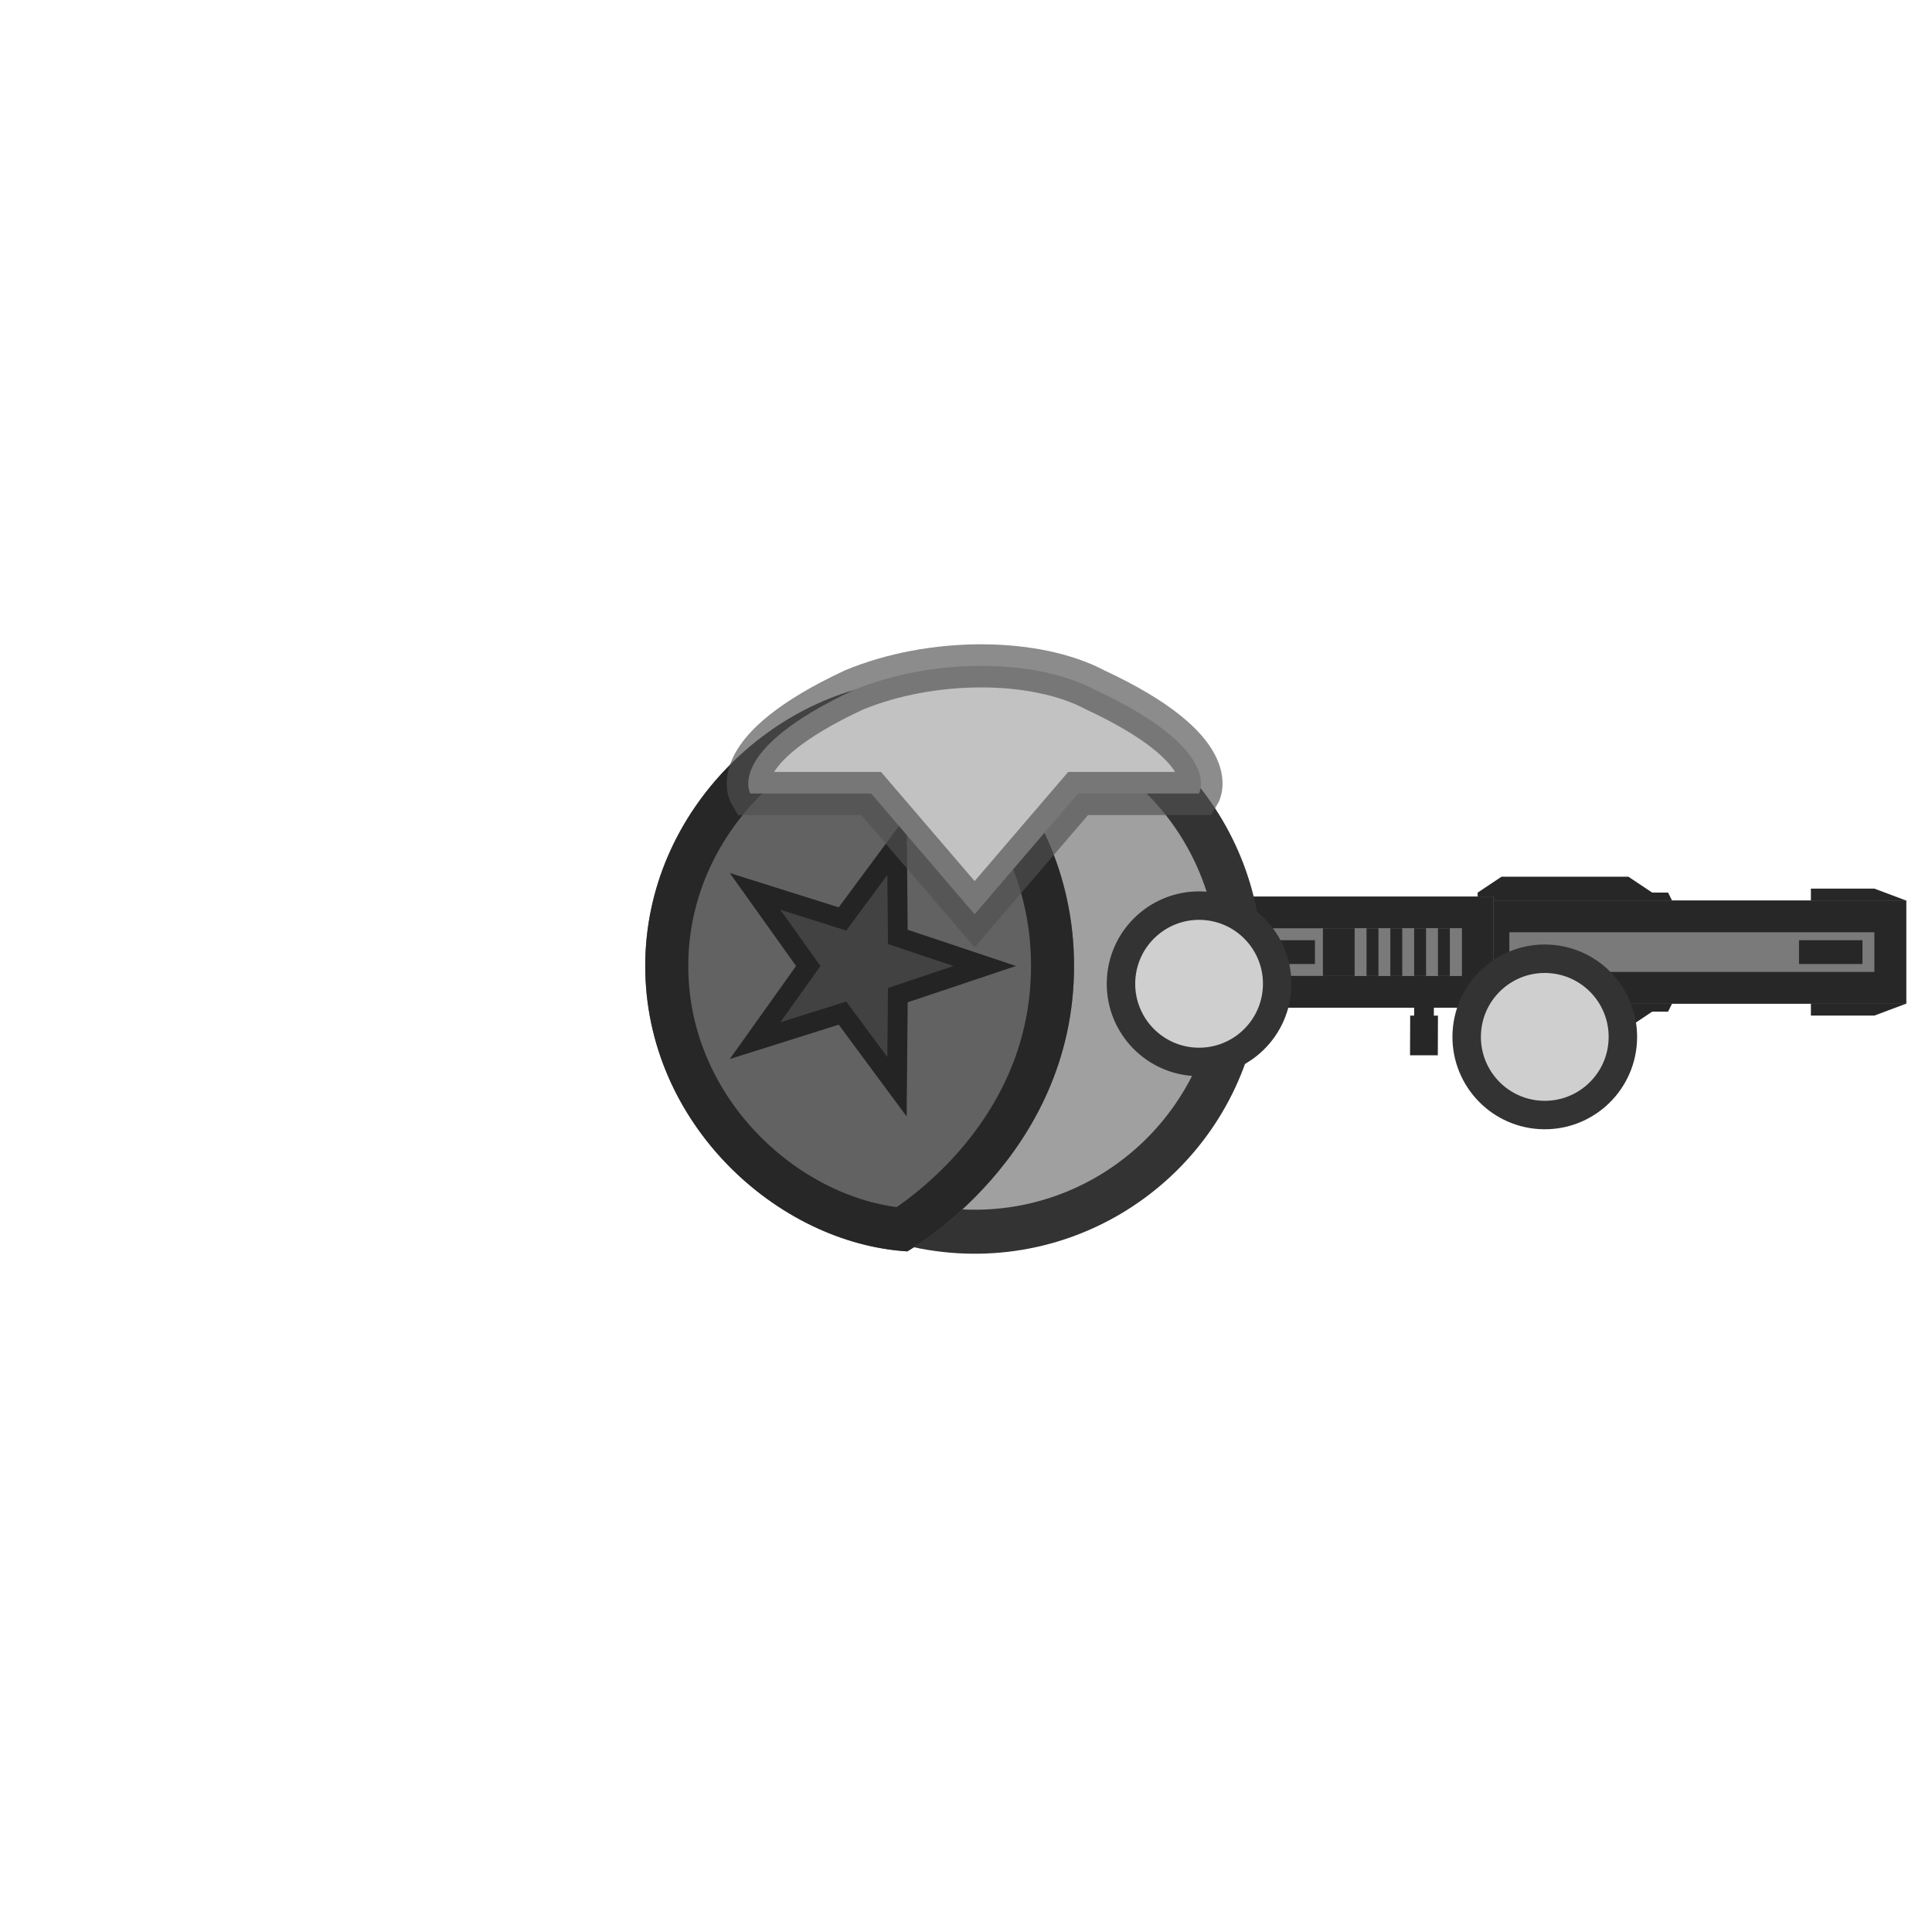
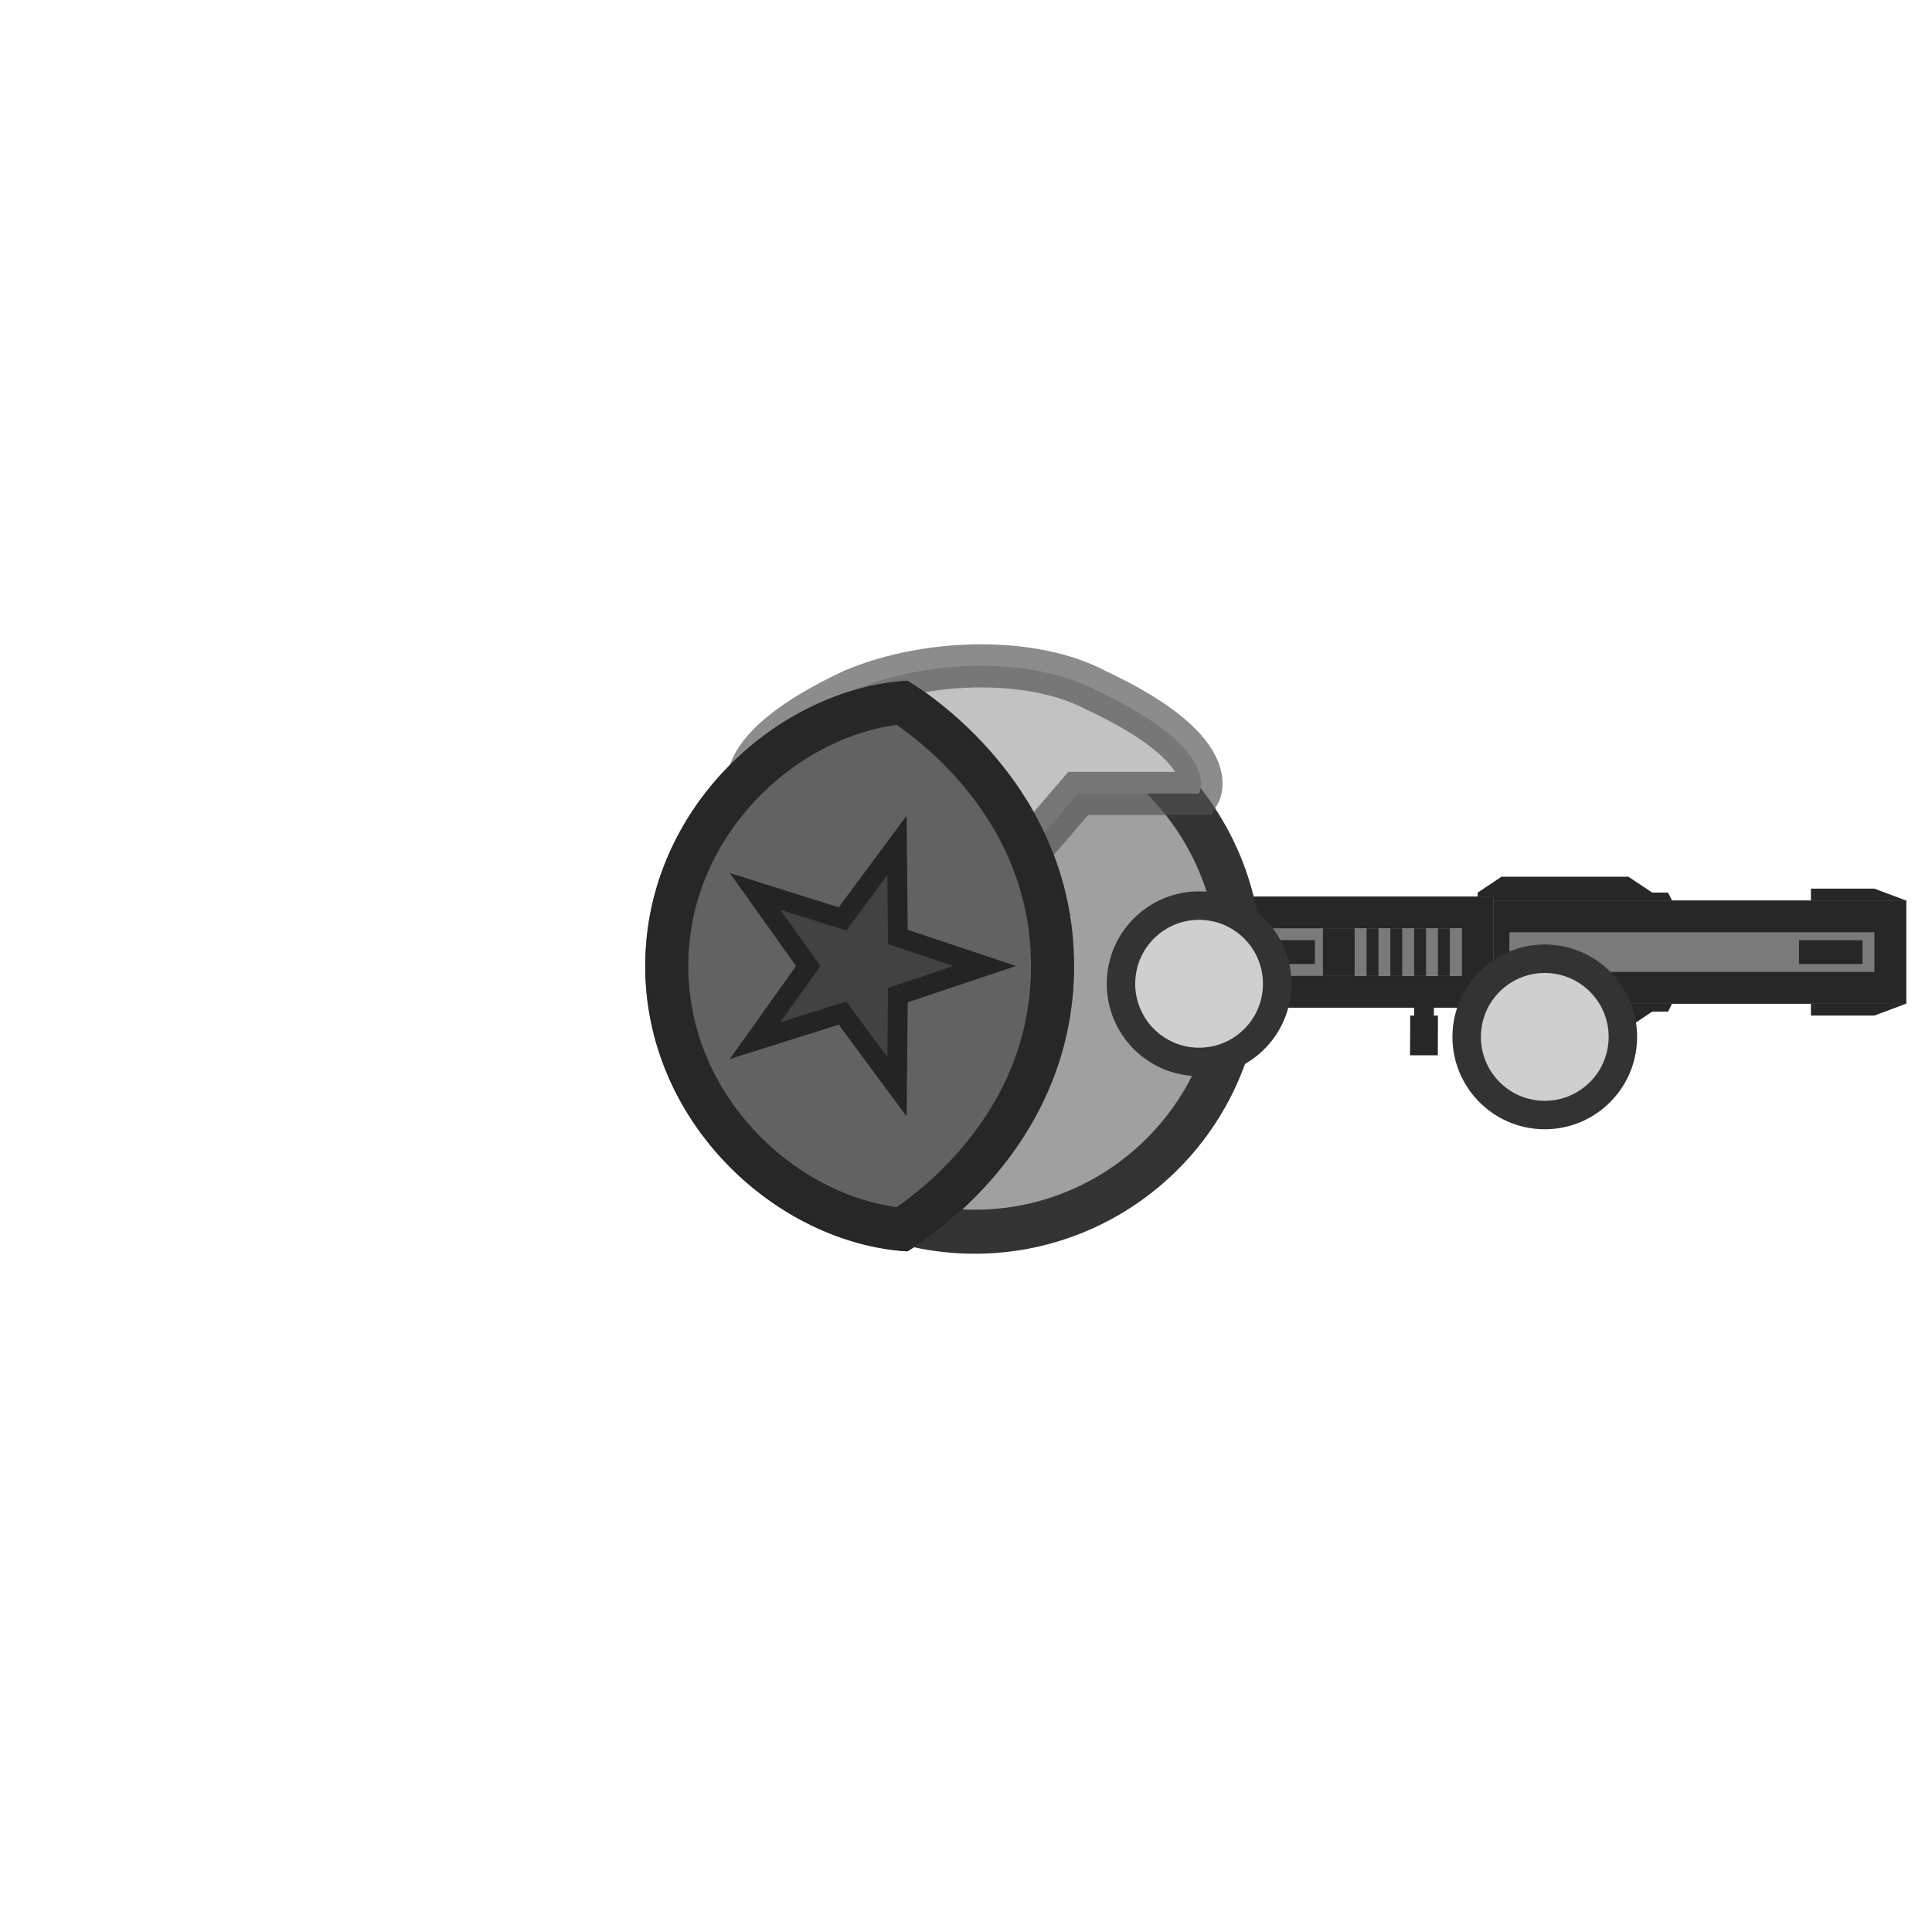
<svg xmlns="http://www.w3.org/2000/svg" width="448" height="448" viewBox="0 0 118.534 118.534" version="1.1" id="svg5">
  <defs id="defs1">
    <clipPath id="b">
      <path d="m 188,128 c 0,80 -69.756,119.362 -69.756,119.362 C 64,244 8.638,193.922 8.638,128 8.638,62.078 64,12 118.244,8.638 118.244,8.638 188,48 188,128 Z" fill="#252525" fill-opacity="0.601" stroke-width="12.537" id="path1" />
    </clipPath>
    <clipPath clipPathUnits="userSpaceOnUse" id="clipPath2">
      <path style="fill:#565038;fill-opacity:1;stroke:#000000;stroke-width:1px;stroke-linecap:butt;stroke-linejoin:miter;stroke-opacity:1" d="M 15,28 H 41 V 136 H 15 Z" id="path3-0" />
    </clipPath>
    <clipPath clipPathUnits="userSpaceOnUse" id="clipPath17">
      <path style="fill:#565038;fill-opacity:1;stroke:#000000;stroke-width:1px;stroke-linecap:butt;stroke-linejoin:miter;stroke-opacity:1" d="m 14,144 h 28 v 64 l -2,8 H 16 l -2,-8 z" id="path18-8" />
    </clipPath>
    <clipPath clipPathUnits="userSpaceOnUse" id="clipPath23">
      <path style="fill:#000000;fill-opacity:1;stroke:#000000;stroke-width:1px;stroke-linecap:butt;stroke-linejoin:miter;stroke-opacity:1" d="m 20,216 h 16 v 16 l 4,10 v 22 l -2,12 v 10 l -4,4 H 22 l -4,-4 v -10 l -2,-12 v -22 l 4,-10 z" id="path24" />
    </clipPath>
    <clipPath clipPathUnits="userSpaceOnUse" id="clipPath27">
      <path style="fill:none;stroke:#000000;stroke-width:1px;stroke-linecap:butt;stroke-linejoin:miter;stroke-opacity:1" d="M 22,276 H 34 V 262 H 22 Z" id="path28" />
    </clipPath>
  </defs>
  <g id="g1" transform="translate(-47.62515)">
    <path style="fill:#272727;fill-opacity:1;stroke:none;stroke-width:0.243px;stroke-linecap:butt;stroke-linejoin:miter;stroke-opacity:1" d="m 148.993,54.764 -1.46,-0.974 h -7.789 l -1.461,0.974 v 7.303 l 1.461,0.974 h 7.789 l 1.46,-0.974 z" id="path14" />
    <path style="fill:#272727;fill-opacity:1;stroke:none;stroke-width:0.243px;stroke-linecap:butt;stroke-linejoin:miter;stroke-opacity:1" d="m 150.21,55.25 -0.243,-0.487 h -10.71 v 7.303 h 10.71 l 0.243,-0.487 z" id="path12" />
    <path style="fill:#272727;fill-opacity:1;stroke:none;stroke-width:0.243px;stroke-linecap:butt;stroke-linejoin:miter;stroke-opacity:1" d="m 158.729,54.52 h 3.895 l 1.947,0.73 v 6.329 l -1.947,0.73 h -3.895 z" id="path8" />
    <path style="fill:#7a7a7a;fill-opacity:1;stroke:#272727;stroke-width:16;stroke-linecap:butt;stroke-linejoin:miter;stroke-dasharray:none;stroke-opacity:1" d="M 15,28 H 41 V 136 H 15 Z" id="path1-1" clip-path="url(#clipPath2)" transform="matrix(0,0.2434174,-0.2434174,0,171.387,51.5992)" />
    <path style="fill:#272727;fill-opacity:1;stroke:none;stroke-width:0.243px;stroke-linecap:butt;stroke-linejoin:miter;stroke-opacity:1" d="m 161.894,57.685 v 1.461 h -3.895 v -1.461 z" id="path11" />
    <path style="fill:#7a7a7a;fill-opacity:1;stroke:#272727;stroke-width:16;stroke-linecap:butt;stroke-linejoin:miter;stroke-dasharray:none;stroke-opacity:1" d="m 14,144 h 28 v 64 l -2,8 H 16 l -2,-8 z" id="path15" clip-path="url(#clipPath17)" transform="matrix(0,0.2434174,-0.2434174,0,174.308,51.5992)" />
    <path style="fill:#7a7a7a;fill-opacity:1;stroke:none;stroke-width:0.243px;stroke-linecap:butt;stroke-linejoin:miter;stroke-opacity:1" d="m 137.309,56.954 v 2.921 h -6.572 v -2.921 z" id="path25" />
    <path style="fill:#272727;fill-opacity:1;stroke:none;stroke-width:0.243px;stroke-linecap:butt;stroke-linejoin:miter;stroke-opacity:1" d="m 136.578,56.954 v 2.921 h -0.73 v -2.921 z" id="path19-8" />
    <path style="fill:#272727;fill-opacity:1;stroke:none;stroke-width:0.243px;stroke-linecap:butt;stroke-linejoin:miter;stroke-opacity:1" d="m 135.118,56.954 v 2.921 h -0.73 v -2.921 z" id="path19-8-0" />
    <path style="fill:#272727;fill-opacity:1;stroke:none;stroke-width:0.243px;stroke-linecap:butt;stroke-linejoin:miter;stroke-opacity:1" d="m 133.657,56.954 v 2.921 h -0.73 v -2.921 z" id="path19-8-2" />
    <path style="fill:#272727;fill-opacity:1;stroke:none;stroke-width:0.243px;stroke-linecap:butt;stroke-linejoin:miter;stroke-opacity:1" d="m 132.197,56.954 v 2.921 h -0.73 v -2.921 z" id="path19-8-3" />
    <path style="fill:#272727;fill-opacity:1;stroke:none;stroke-width:0.243px;stroke-linecap:butt;stroke-linejoin:miter;stroke-opacity:1" d="m 130.736,56.954 v 2.921 h -1.947 v -2.921 z" id="path19-9-3" />
    <path style="fill:#272727;fill-opacity:1;stroke:none;stroke-width:0.243px;stroke-linecap:butt;stroke-linejoin:miter;stroke-opacity:1" d="m 128.302,57.685 v 1.461 h -2.191 v -1.461 z" id="path20-0" />
    <path style="fill:#272727;fill-opacity:1;stroke:none;stroke-width:0.243px;stroke-linecap:butt;stroke-linejoin:miter;stroke-opacity:1" d="m 125.138,56.954 v 2.921 h -1.461 v -2.921 z" id="path21" />
    <path style="fill:#7a7a7a;fill-opacity:1;stroke:#272727;stroke-width:16;stroke-linecap:butt;stroke-linejoin:miter;stroke-dasharray:none;stroke-opacity:1" d="m 20,216 h 16 v 16 l 4,10 v 22 l -2,12 v 10 l -4,4 H 22 l -4,-4 v -10 l -2,-12 v -22 l 4,-10 z" id="path22-2" clip-path="url(#clipPath23)" transform="matrix(0,0.2434174,-0.2434174,0,174.308,51.5992)" />
    <path style="fill:#8c8c8c;fill-opacity:1;stroke:#272727;stroke-width:8;stroke-linecap:butt;stroke-linejoin:miter;stroke-dasharray:none;stroke-opacity:1" d="M 22,276 H 34 V 262 H 22 Z" id="path26" clip-path="url(#clipPath27)" transform="matrix(0,0.2434174,-0.2434174,0,174.308,51.5992)" />
    <path style="fill:#272727;fill-opacity:1;stroke:none;stroke-width:0.243px;stroke-linecap:butt;stroke-linejoin:miter;stroke-opacity:1" d="m 135.848,62.31 h -0.253 l 0.009,-0.974 h -1.217 v 0.974 h -0.243 l -0.009,2.434 h 1.704 z" id="path29" />
  </g>
  <ellipse cx="-55.547" cy="63.261" transform="matrix(0.06031685,-0.9981793,0.998174,0.06040396,0,0)" stroke-miterlimit="10" rx="16.302" ry="16.29" fill="#a0a0a0" stroke="#333333" stroke-width="2.7" id="ellipse1" />
  <ellipse cx="-55.805" cy="77.074" transform="matrix(0.06031685,-0.9981793,0.9981751,0.06038654,0,0)" rx="4.795" ry="4.792" stroke-miterlimit="10" fill="#cfcfcf" stroke="#333333" stroke-width="1.746" id="ellipse2" />
  <ellipse stroke-miterlimit="10" ry="4.792" rx="4.795" transform="matrix(0.06031685,-0.9981793,0.9981751,0.06038654,0,0)" cy="98.441" cx="-57.777" fill="#cfcfcf" stroke="#333333" stroke-width="1.746" id="ellipse3" />
+   <path d="m 52.388,42.333 c -7.938,3.704 -6.35,6.35 -6.35,6.35 h 7.408 l 6.35,7.408 6.35,-7.408 h 7.409 c 0,0 1.587,-2.646 -6.35,-6.35 -3.705,-1.974 -10.055,-1.974 -14.817,0 z" fill="#c2c2c2" stroke="#515151" stroke-width="2.646" stroke-opacity="0.657" id="path5" />
  <path transform="matrix(0.14668,0,0,0.14668,38.32061,40.49236)" d="m 188,128 c 0,80 -69.756,119.362 -69.756,119.362 C 64,244 8.638,193.922 8.638,128 8.638,62.078 64,12 118.244,8.638 118.244,8.638 188,48 188,128 Z" clip-path="url(#b)" fill="#626262" stroke="#272727" stroke-width="36" id="path3" />
  <path d="m 60.418,59.267 -5.333,1.786 -0.051,5.624 -3.346,-4.52 -5.364,1.69 3.265,-4.579 -3.265,-4.579 5.364,1.69 3.346,-4.52 0.051,5.624 z" fill="#424242" stroke="#242424" stroke-width="1.217" id="path4" />
-   <path d="m 52.388,42.333 c -7.938,3.704 -6.35,6.35 -6.35,6.35 h 7.408 l 6.35,7.408 6.35,-7.408 h 7.409 c 0,0 1.587,-2.646 -6.35,-6.35 -3.705,-1.974 -10.055,-1.974 -14.817,0 z" fill="#c2c2c2" stroke="#515151" stroke-width="2.646" stroke-opacity="0.657" id="path5" />
</svg>
